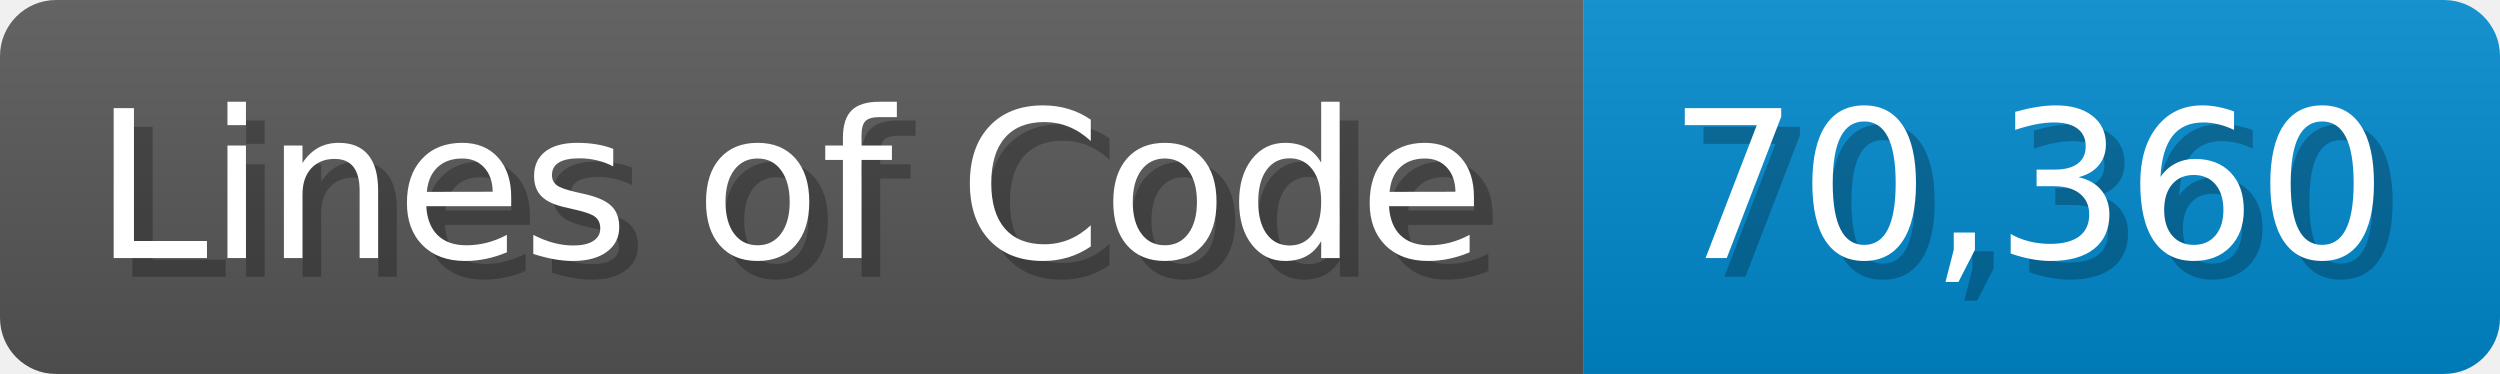
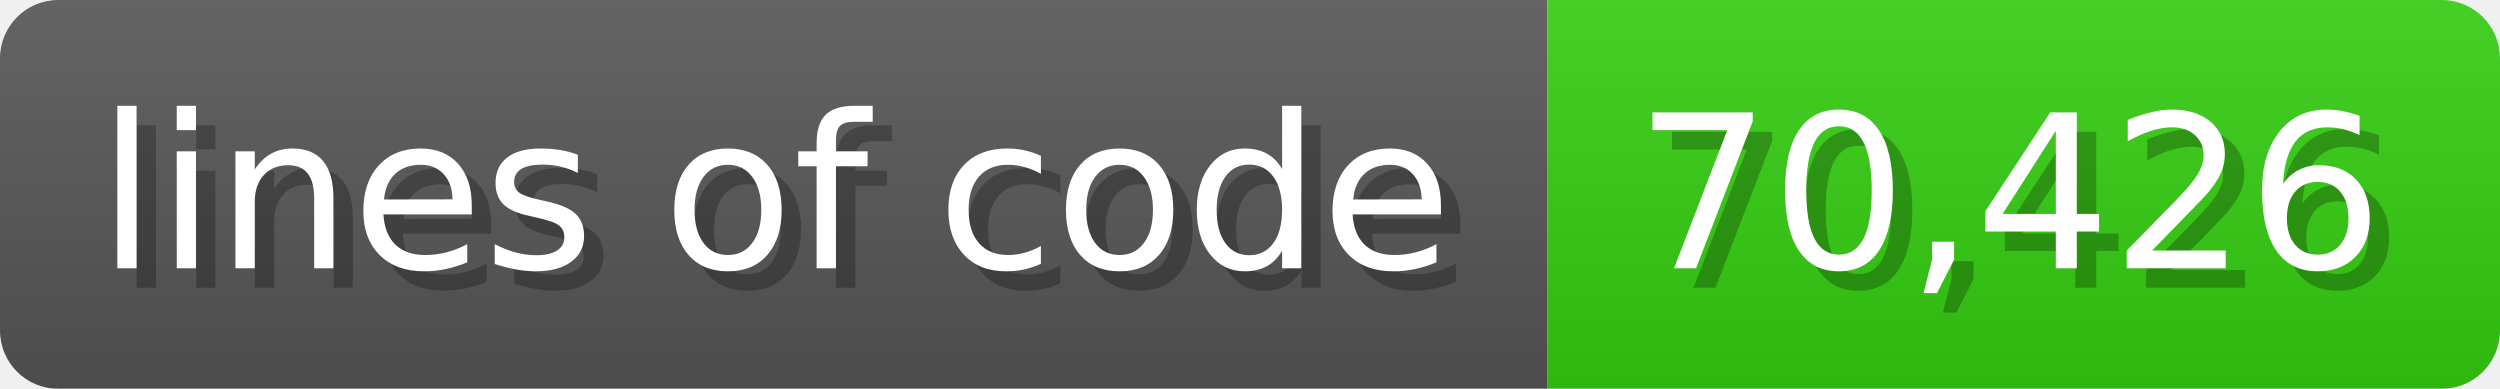
- <svg xmlns="http://www.w3.org/2000/svg" width="133.7" height="20" viewBox="0 0 1337 200">
+ <svg xmlns="http://www.w3.org/2000/svg" width="128.6" height="20" viewBox="0 0 1286 200">
  <linearGradient id="a" x2="0" y2="100%">
    <stop offset="0" stop-opacity=".1" stop-color="#EEE" />
    <stop offset="1" stop-opacity=".1" />
  </linearGradient>
  <mask id="m">
-     <rect width="1337" height="200" rx="30" fill="#FFF" />
+     <rect width="1286" height="200" rx="30" fill="#FFF" />
  </mask>
  <g mask="url(#m)">
-     <rect width="847" height="200" fill="#555" />
-     <rect width="490" height="200" fill="#08C" x="847" />
-     <rect width="1337" height="200" fill="url(#a)" />
+     <rect width="796" height="200" fill="#555" />
+     <rect width="490" height="200" fill="#3C1" x="796" />
+     <rect width="1286" height="200" fill="url(#a)" />
  </g>
  <g fill="#fff" text-anchor="start" font-family="Verdana,DejaVu Sans,sans-serif" font-size="110">
-     <text x="60" y="148" textLength="747" fill="#000" opacity="0.25">Lines of Code</text>
-     <text x="50" y="138" textLength="747">Lines of Code</text>
-     <text x="902" y="148" textLength="390" fill="#000" opacity="0.25">70,360</text>
-     <text x="892" y="138" textLength="390">70,360</text>
+     <text x="60" y="148" textLength="696" fill="#000" opacity="0.25">lines of code</text>
+     <text x="50" y="138" textLength="696">lines of code</text>
+     <text x="851" y="148" textLength="390" fill="#000" opacity="0.25">70,426</text>
+     <text x="841" y="138" textLength="390">70,426</text>
  </g>
</svg>
